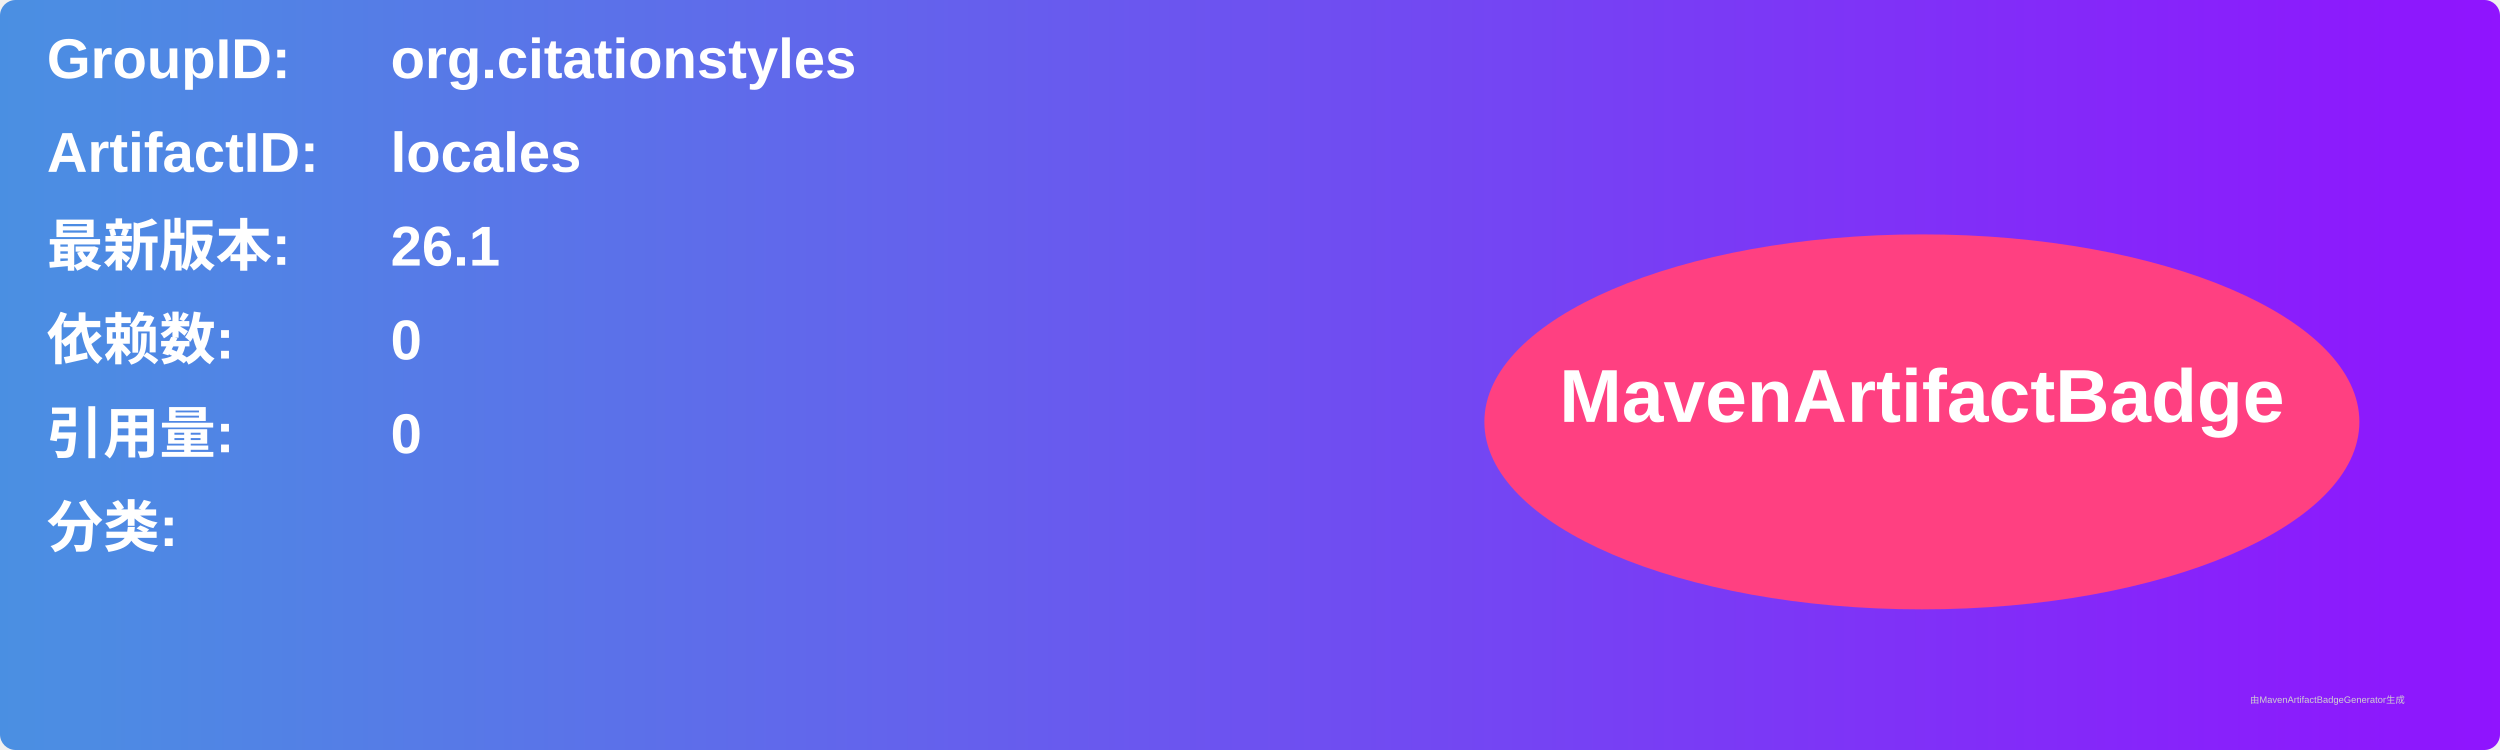
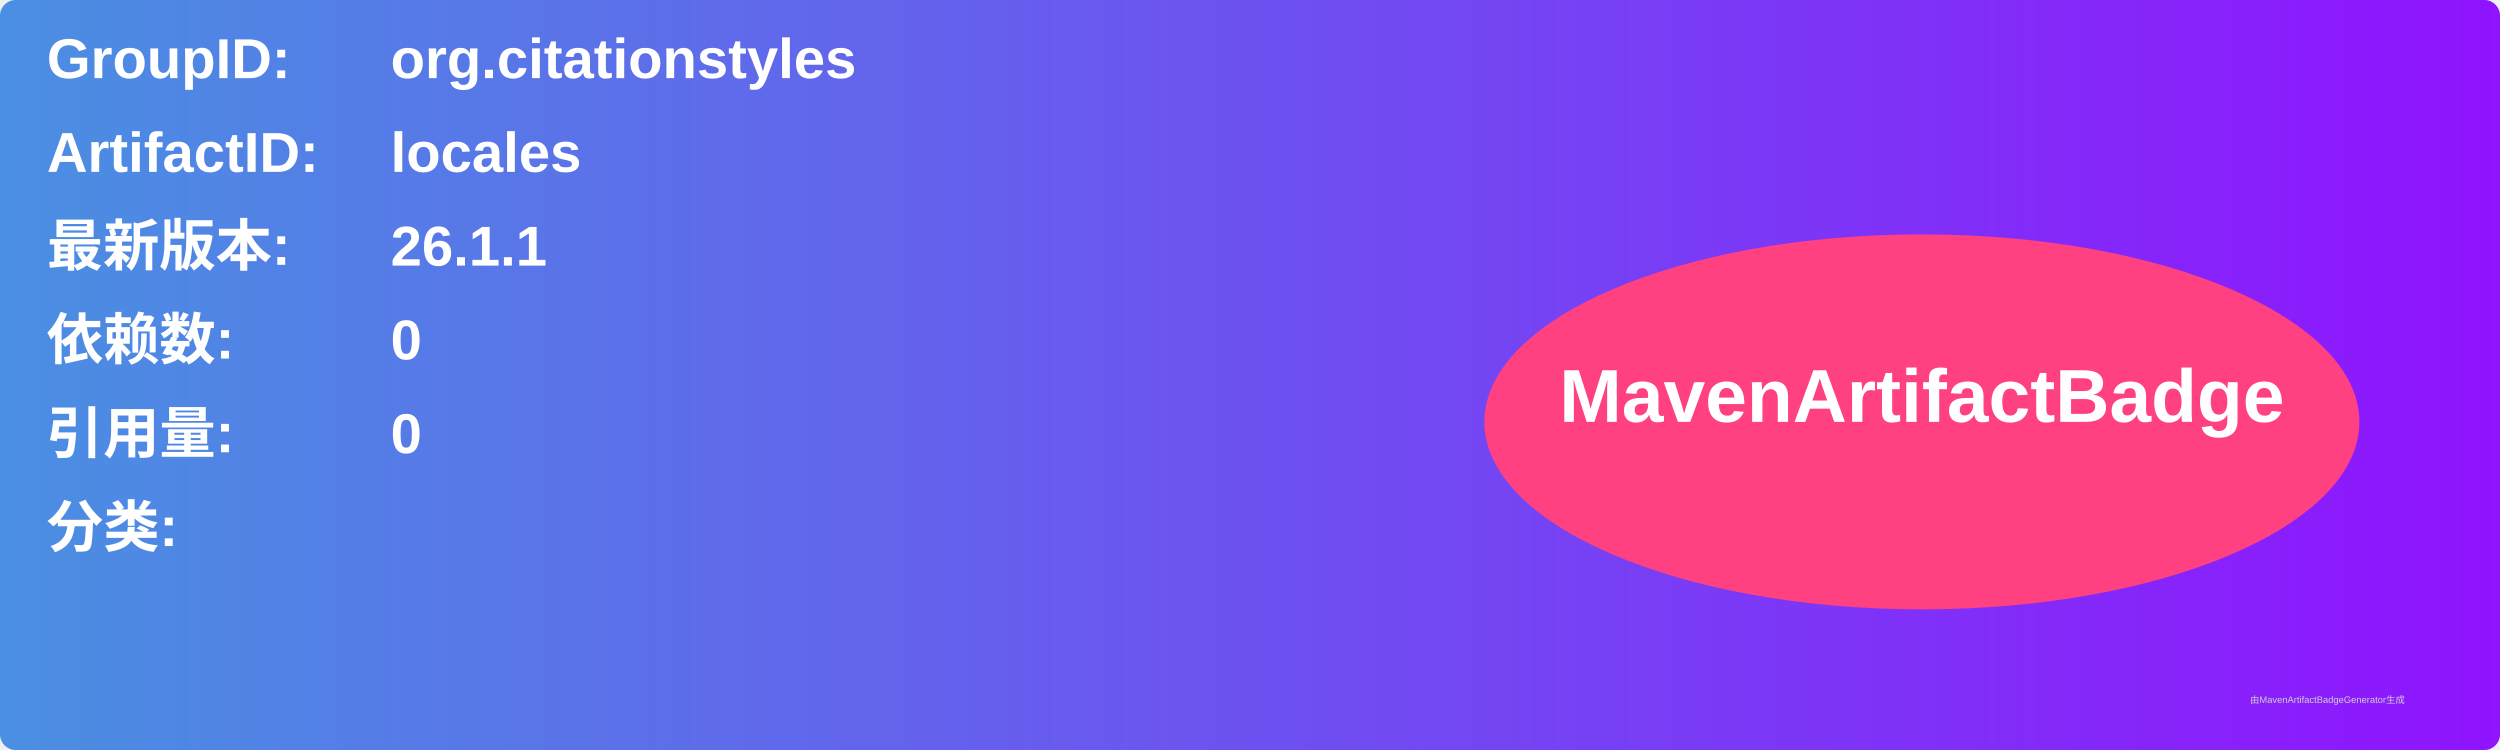
<svg xmlns="http://www.w3.org/2000/svg" width="800" height="240" viewBox="0 0 800 240">
  <linearGradient id="grad" x1="0%" y1="0%" x2="100%" y2="0%">
    <stop offset="0%" stop-color="#4a90e2" />
    <stop offset="100%" stop-color="#9013fe" />
  </linearGradient>
  <rect width="100%" height="100%" rx="5" ry="5" fill="url(#grad)" />
  <g transform="translate(15, 15)">
    <text x="0" y="10" font-family="Arial" font-size="18" fill="white" font-weight="bold" width="260">GroupID:</text>
    <text x="110" y="10" font-family="Arial" font-size="18" fill="white" font-weight="bold" width="460">org.citationstyles</text>
    <text x="0" y="40" font-family="Arial" font-size="18" fill="white" font-weight="bold" width="260">ArtifactID:</text>
    <text x="110" y="40" font-family="Arial" font-size="18" fill="white" font-weight="bold" width="460">locales</text>
    <text x="0" y="70" font-family="Arial" font-size="18" fill="white" font-weight="bold">最新版本:</text>
    <text x="110" y="70" font-family="Arial" font-size="18" fill="white" font-weight="bold">
-       <tspan font-weight="bold">26.1</tspan>
+       <tspan font-weight="bold">26.1.1</tspan>
    </text>
    <text x="0" y="100" font-family="Arial" font-size="18" fill="white" font-weight="bold">依赖数: </text>
    <text x="110" y="100" font-family="Arial" font-size="18" fill="white">
      <tspan font-weight="bold">0</tspan>
    </text>
    <text x="0" y="130" font-family="Arial" font-size="18" fill="white" font-weight="bold">引用量: </text>
    <text x="110" y="130" font-family="Arial" font-size="18" fill="white">
      <tspan font-weight="bold">0</tspan>
    </text>
    <text x="0" y="160" font-family="Arial" font-size="18" fill="white" font-weight="bold">分类:</text>
    <text x="10" y="190" font-family="Arial" font-size="10" fill="white">
      <tspan font-weight="bold" />
    </text>
    <ellipse cx="600" cy="120" rx="140" ry="60" fill="#ff4081" />
    <text x="600" y="120" text-anchor="middle" font-family="Arial" font-size="24" fill="white" font-weight="bold">MavenArtifactBadge</text>
  </g>
  <text x="720" y="225" font-family="Arial" font-size="3" fill="#d0d0d0">由MavenArtifactBadgeGenerator生成</text>
</svg>
